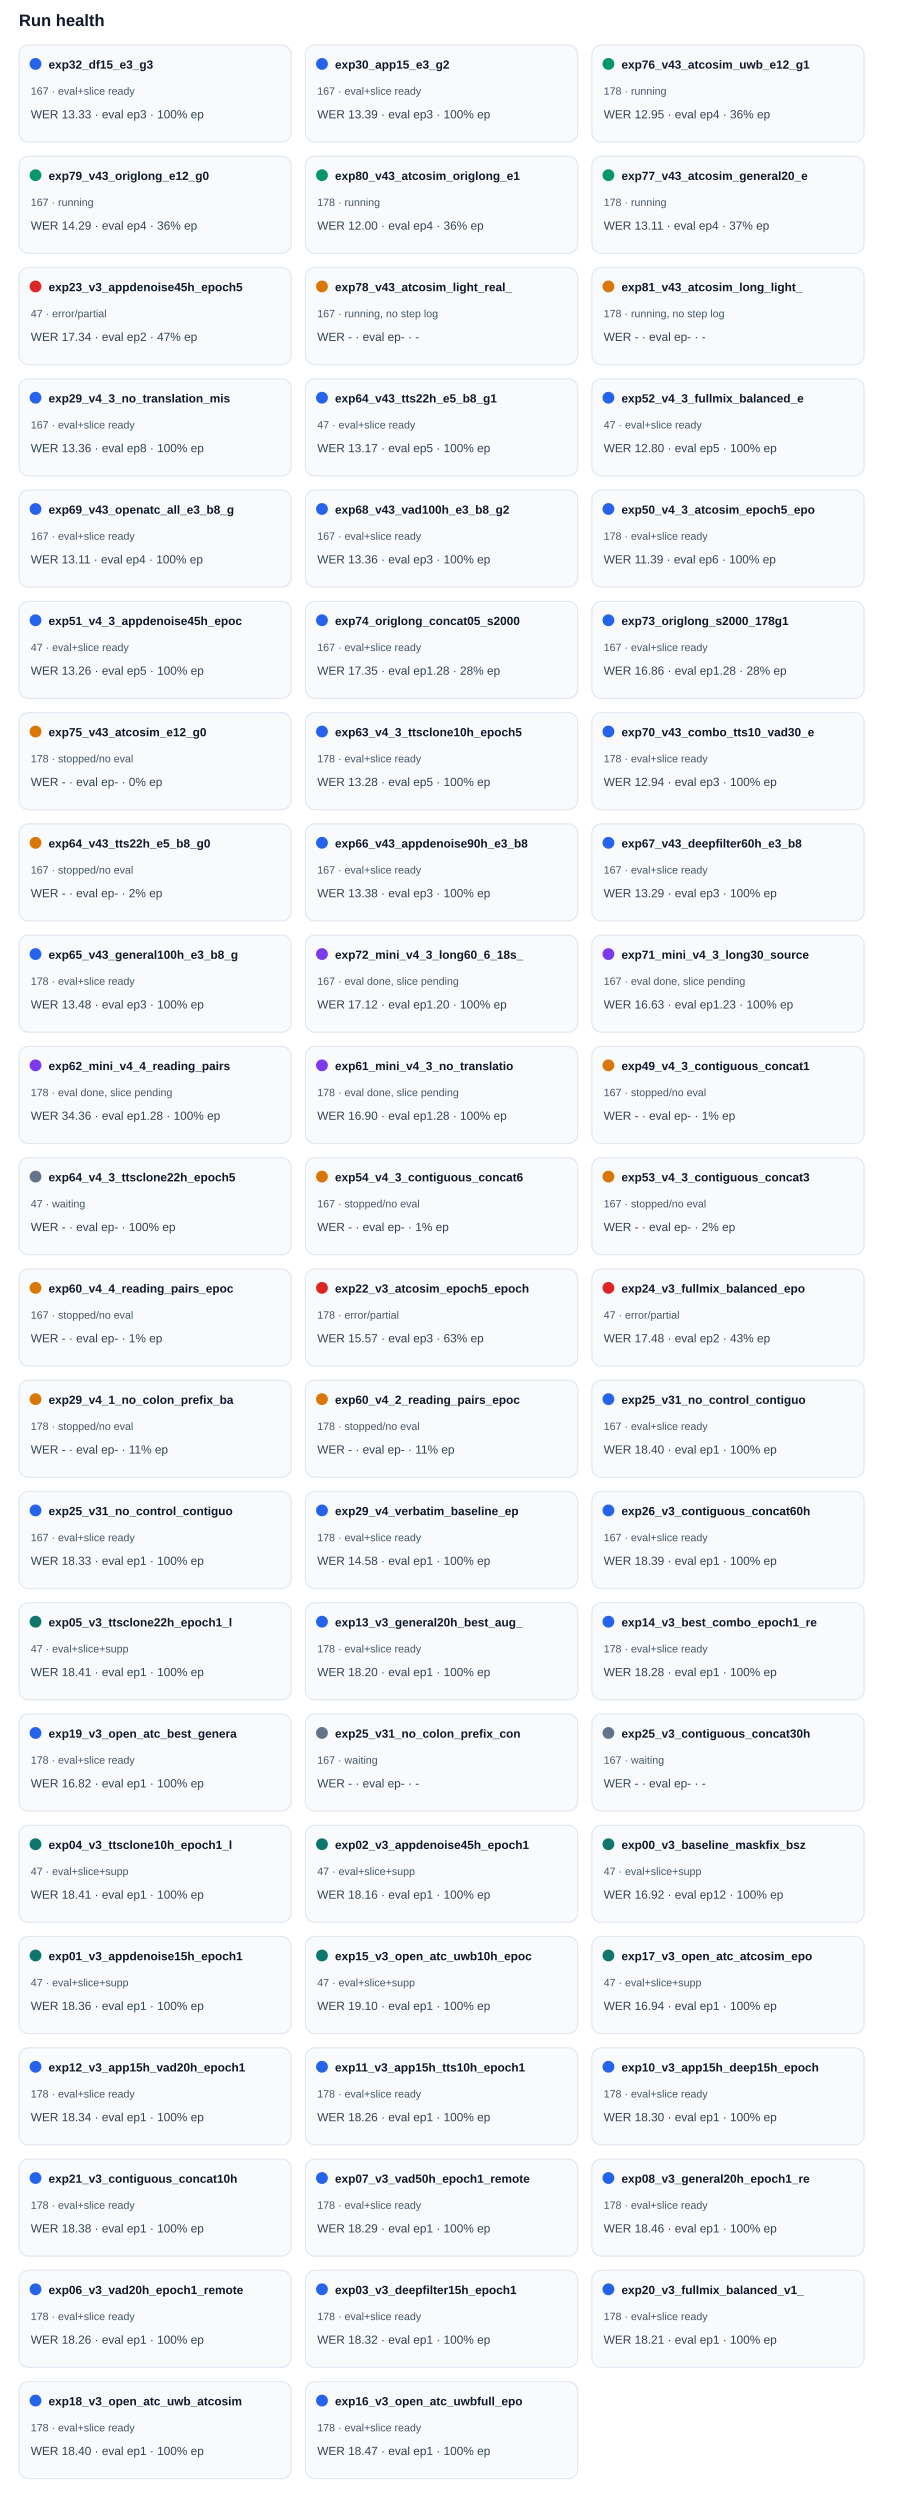
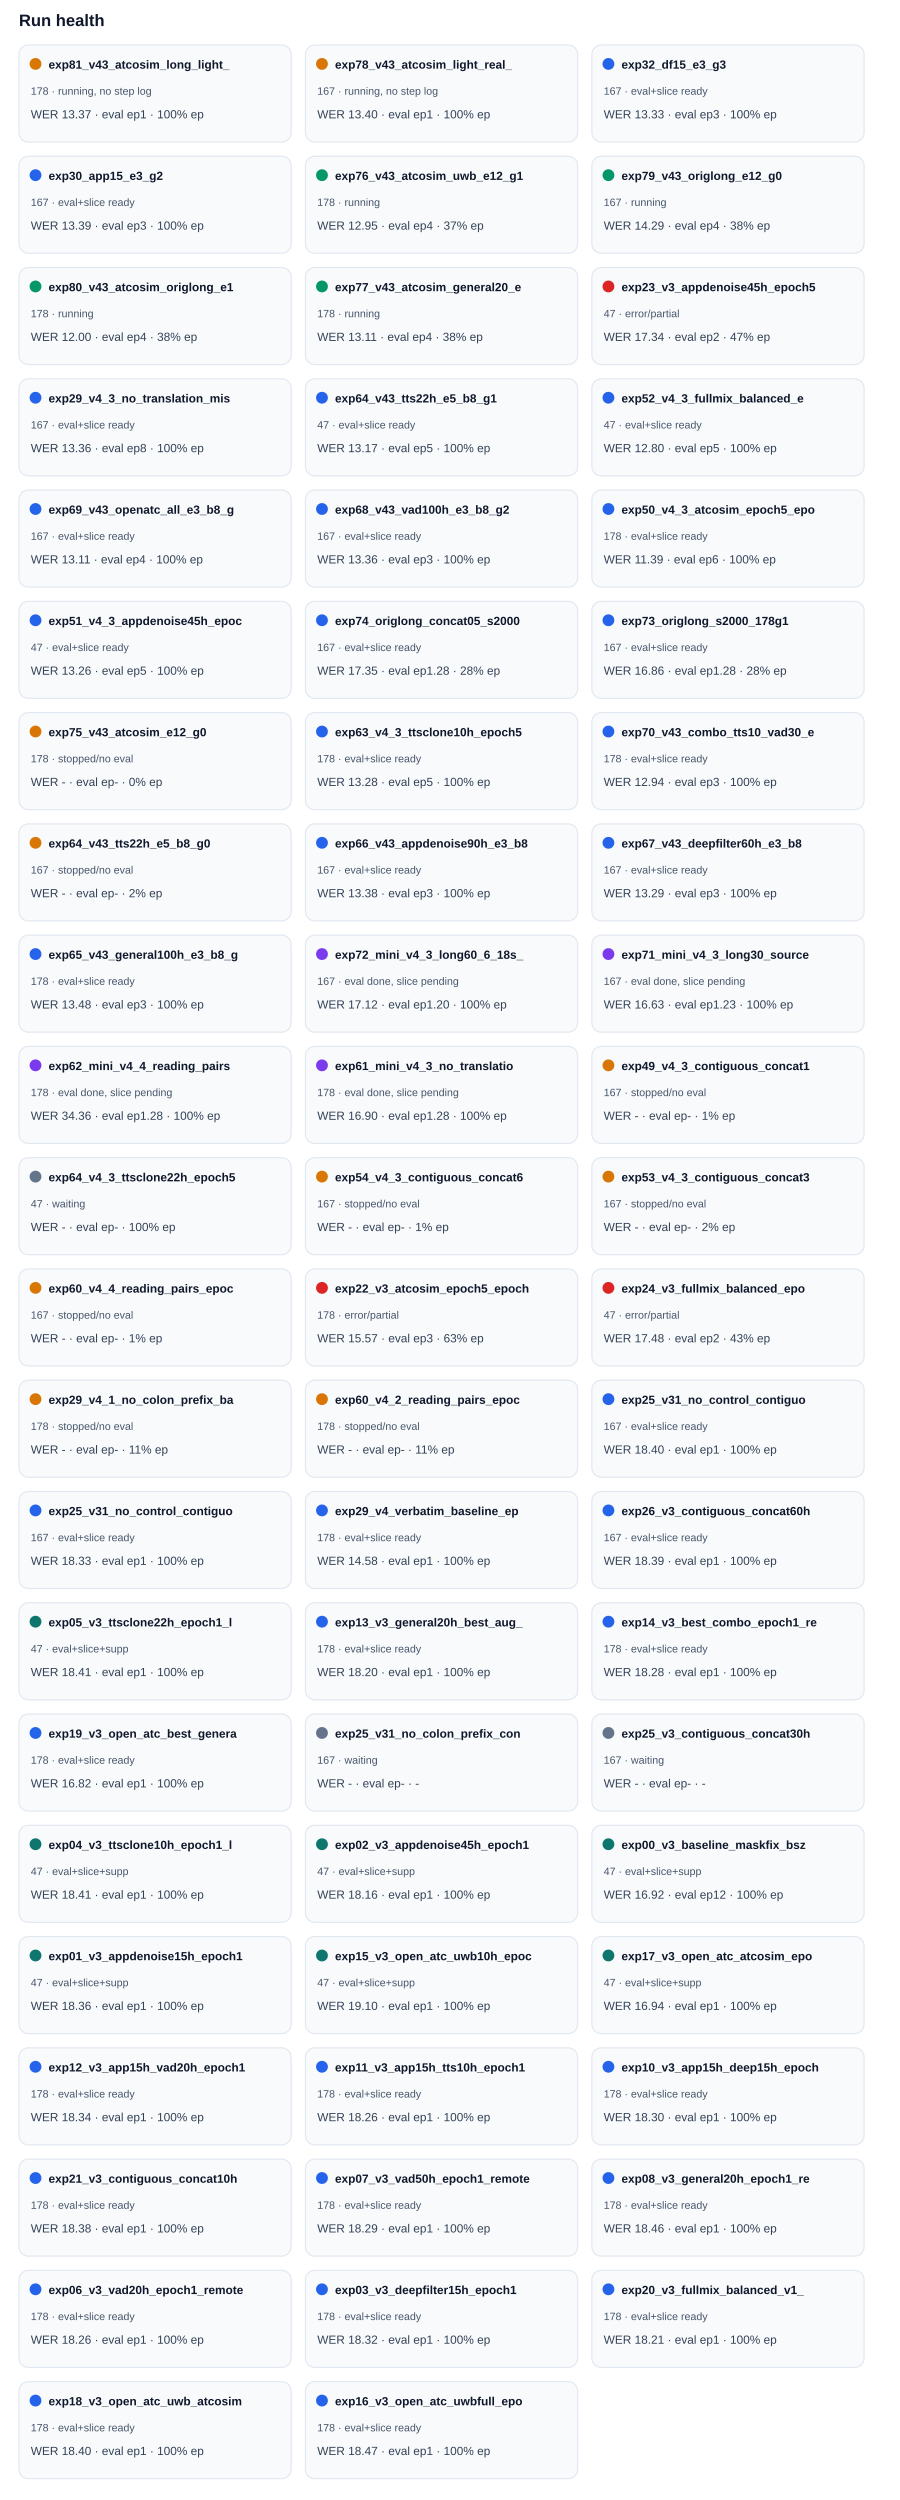
<svg xmlns="http://www.w3.org/2000/svg" width="100%" viewBox="0 0 760 2112" style="max-width:760px;background:#ffffff;border:1px solid #e5e7eb;border-radius:10px;">
  <text x="16.0" y="22.0" font-size="14" fill="#0f172a" text-anchor="start" font-family="Arial, sans-serif" font-weight="700">Run health</text>
  <rect x="16" y="38" width="230" height="82" rx="8" fill="#f8fafc" stroke="#e2e8f0" />
-   <circle cx="30" cy="54" r="5" fill="#2563eb" />
-   <text x="41.0" y="58.0" font-size="10" fill="#0f172a" text-anchor="start" font-family="Arial, sans-serif" font-weight="700">exp32_df15_e3_g3</text>
-   <text x="26.0" y="80.0" font-size="9" fill="#475569" text-anchor="start" font-family="Arial, sans-serif" font-weight="400">167 · eval+slice ready</text>
-   <text x="26.0" y="100.0" font-size="10" fill="#334155" text-anchor="start" font-family="Arial, sans-serif" font-weight="400">WER 13.33 · eval ep3 · 100% ep</text>
+   <circle cx="30" cy="54" r="5" fill="#d97706" />
+   <text x="41.0" y="58.0" font-size="10" fill="#0f172a" text-anchor="start" font-family="Arial, sans-serif" font-weight="700">exp81_v43_atcosim_long_light_</text>
+   <text x="26.0" y="80.0" font-size="9" fill="#475569" text-anchor="start" font-family="Arial, sans-serif" font-weight="400">178 · running, no step log</text>
+   <text x="26.0" y="100.0" font-size="10" fill="#334155" text-anchor="start" font-family="Arial, sans-serif" font-weight="400">WER 13.37 · eval ep1 · 100% ep</text>
  <rect x="258" y="38" width="230" height="82" rx="8" fill="#f8fafc" stroke="#e2e8f0" />
-   <circle cx="272" cy="54" r="5" fill="#2563eb" />
-   <text x="283.0" y="58.0" font-size="10" fill="#0f172a" text-anchor="start" font-family="Arial, sans-serif" font-weight="700">exp30_app15_e3_g2</text>
-   <text x="268.0" y="80.0" font-size="9" fill="#475569" text-anchor="start" font-family="Arial, sans-serif" font-weight="400">167 · eval+slice ready</text>
-   <text x="268.0" y="100.0" font-size="10" fill="#334155" text-anchor="start" font-family="Arial, sans-serif" font-weight="400">WER 13.39 · eval ep3 · 100% ep</text>
+   <circle cx="272" cy="54" r="5" fill="#d97706" />
+   <text x="283.0" y="58.0" font-size="10" fill="#0f172a" text-anchor="start" font-family="Arial, sans-serif" font-weight="700">exp78_v43_atcosim_light_real_</text>
+   <text x="268.0" y="80.0" font-size="9" fill="#475569" text-anchor="start" font-family="Arial, sans-serif" font-weight="400">167 · running, no step log</text>
+   <text x="268.0" y="100.0" font-size="10" fill="#334155" text-anchor="start" font-family="Arial, sans-serif" font-weight="400">WER 13.40 · eval ep1 · 100% ep</text>
  <rect x="500" y="38" width="230" height="82" rx="8" fill="#f8fafc" stroke="#e2e8f0" />
-   <circle cx="514" cy="54" r="5" fill="#059669" />
-   <text x="525.0" y="58.0" font-size="10" fill="#0f172a" text-anchor="start" font-family="Arial, sans-serif" font-weight="700">exp76_v43_atcosim_uwb_e12_g1</text>
-   <text x="510.0" y="80.0" font-size="9" fill="#475569" text-anchor="start" font-family="Arial, sans-serif" font-weight="400">178 · running</text>
-   <text x="510.0" y="100.0" font-size="10" fill="#334155" text-anchor="start" font-family="Arial, sans-serif" font-weight="400">WER 12.95 · eval ep4 · 36% ep</text>
+   <circle cx="514" cy="54" r="5" fill="#2563eb" />
+   <text x="525.0" y="58.0" font-size="10" fill="#0f172a" text-anchor="start" font-family="Arial, sans-serif" font-weight="700">exp32_df15_e3_g3</text>
+   <text x="510.0" y="80.0" font-size="9" fill="#475569" text-anchor="start" font-family="Arial, sans-serif" font-weight="400">167 · eval+slice ready</text>
+   <text x="510.0" y="100.0" font-size="10" fill="#334155" text-anchor="start" font-family="Arial, sans-serif" font-weight="400">WER 13.33 · eval ep3 · 100% ep</text>
  <rect x="16" y="132" width="230" height="82" rx="8" fill="#f8fafc" stroke="#e2e8f0" />
-   <circle cx="30" cy="148" r="5" fill="#059669" />
-   <text x="41.0" y="152.0" font-size="10" fill="#0f172a" text-anchor="start" font-family="Arial, sans-serif" font-weight="700">exp79_v43_origlong_e12_g0</text>
-   <text x="26.0" y="174.0" font-size="9" fill="#475569" text-anchor="start" font-family="Arial, sans-serif" font-weight="400">167 · running</text>
-   <text x="26.0" y="194.0" font-size="10" fill="#334155" text-anchor="start" font-family="Arial, sans-serif" font-weight="400">WER 14.29 · eval ep4 · 36% ep</text>
+   <circle cx="30" cy="148" r="5" fill="#2563eb" />
+   <text x="41.0" y="152.0" font-size="10" fill="#0f172a" text-anchor="start" font-family="Arial, sans-serif" font-weight="700">exp30_app15_e3_g2</text>
+   <text x="26.0" y="174.0" font-size="9" fill="#475569" text-anchor="start" font-family="Arial, sans-serif" font-weight="400">167 · eval+slice ready</text>
+   <text x="26.0" y="194.0" font-size="10" fill="#334155" text-anchor="start" font-family="Arial, sans-serif" font-weight="400">WER 13.39 · eval ep3 · 100% ep</text>
  <rect x="258" y="132" width="230" height="82" rx="8" fill="#f8fafc" stroke="#e2e8f0" />
  <circle cx="272" cy="148" r="5" fill="#059669" />
-   <text x="283.0" y="152.0" font-size="10" fill="#0f172a" text-anchor="start" font-family="Arial, sans-serif" font-weight="700">exp80_v43_atcosim_origlong_e1</text>
+   <text x="283.0" y="152.0" font-size="10" fill="#0f172a" text-anchor="start" font-family="Arial, sans-serif" font-weight="700">exp76_v43_atcosim_uwb_e12_g1</text>
  <text x="268.0" y="174.0" font-size="9" fill="#475569" text-anchor="start" font-family="Arial, sans-serif" font-weight="400">178 · running</text>
-   <text x="268.0" y="194.0" font-size="10" fill="#334155" text-anchor="start" font-family="Arial, sans-serif" font-weight="400">WER 12.00 · eval ep4 · 36% ep</text>
+   <text x="268.0" y="194.0" font-size="10" fill="#334155" text-anchor="start" font-family="Arial, sans-serif" font-weight="400">WER 12.95 · eval ep4 · 37% ep</text>
  <rect x="500" y="132" width="230" height="82" rx="8" fill="#f8fafc" stroke="#e2e8f0" />
  <circle cx="514" cy="148" r="5" fill="#059669" />
-   <text x="525.0" y="152.0" font-size="10" fill="#0f172a" text-anchor="start" font-family="Arial, sans-serif" font-weight="700">exp77_v43_atcosim_general20_e</text>
-   <text x="510.0" y="174.0" font-size="9" fill="#475569" text-anchor="start" font-family="Arial, sans-serif" font-weight="400">178 · running</text>
-   <text x="510.0" y="194.0" font-size="10" fill="#334155" text-anchor="start" font-family="Arial, sans-serif" font-weight="400">WER 13.11 · eval ep4 · 37% ep</text>
+   <text x="525.0" y="152.0" font-size="10" fill="#0f172a" text-anchor="start" font-family="Arial, sans-serif" font-weight="700">exp79_v43_origlong_e12_g0</text>
+   <text x="510.0" y="174.0" font-size="9" fill="#475569" text-anchor="start" font-family="Arial, sans-serif" font-weight="400">167 · running</text>
+   <text x="510.0" y="194.0" font-size="10" fill="#334155" text-anchor="start" font-family="Arial, sans-serif" font-weight="400">WER 14.29 · eval ep4 · 38% ep</text>
  <rect x="16" y="226" width="230" height="82" rx="8" fill="#f8fafc" stroke="#e2e8f0" />
-   <circle cx="30" cy="242" r="5" fill="#dc2626" />
-   <text x="41.0" y="246.0" font-size="10" fill="#0f172a" text-anchor="start" font-family="Arial, sans-serif" font-weight="700">exp23_v3_appdenoise45h_epoch5</text>
-   <text x="26.0" y="268.0" font-size="9" fill="#475569" text-anchor="start" font-family="Arial, sans-serif" font-weight="400">47 · error/partial</text>
-   <text x="26.0" y="288.0" font-size="10" fill="#334155" text-anchor="start" font-family="Arial, sans-serif" font-weight="400">WER 17.34 · eval ep2 · 47% ep</text>
+   <circle cx="30" cy="242" r="5" fill="#059669" />
+   <text x="41.0" y="246.0" font-size="10" fill="#0f172a" text-anchor="start" font-family="Arial, sans-serif" font-weight="700">exp80_v43_atcosim_origlong_e1</text>
+   <text x="26.0" y="268.0" font-size="9" fill="#475569" text-anchor="start" font-family="Arial, sans-serif" font-weight="400">178 · running</text>
+   <text x="26.0" y="288.0" font-size="10" fill="#334155" text-anchor="start" font-family="Arial, sans-serif" font-weight="400">WER 12.00 · eval ep4 · 38% ep</text>
  <rect x="258" y="226" width="230" height="82" rx="8" fill="#f8fafc" stroke="#e2e8f0" />
-   <circle cx="272" cy="242" r="5" fill="#d97706" />
-   <text x="283.0" y="246.0" font-size="10" fill="#0f172a" text-anchor="start" font-family="Arial, sans-serif" font-weight="700">exp78_v43_atcosim_light_real_</text>
-   <text x="268.0" y="268.0" font-size="9" fill="#475569" text-anchor="start" font-family="Arial, sans-serif" font-weight="400">167 · running, no step log</text>
-   <text x="268.0" y="288.0" font-size="10" fill="#334155" text-anchor="start" font-family="Arial, sans-serif" font-weight="400">WER - · eval ep- · -</text>
+   <circle cx="272" cy="242" r="5" fill="#059669" />
+   <text x="283.0" y="246.0" font-size="10" fill="#0f172a" text-anchor="start" font-family="Arial, sans-serif" font-weight="700">exp77_v43_atcosim_general20_e</text>
+   <text x="268.0" y="268.0" font-size="9" fill="#475569" text-anchor="start" font-family="Arial, sans-serif" font-weight="400">178 · running</text>
+   <text x="268.0" y="288.0" font-size="10" fill="#334155" text-anchor="start" font-family="Arial, sans-serif" font-weight="400">WER 13.11 · eval ep4 · 38% ep</text>
  <rect x="500" y="226" width="230" height="82" rx="8" fill="#f8fafc" stroke="#e2e8f0" />
-   <circle cx="514" cy="242" r="5" fill="#d97706" />
-   <text x="525.0" y="246.0" font-size="10" fill="#0f172a" text-anchor="start" font-family="Arial, sans-serif" font-weight="700">exp81_v43_atcosim_long_light_</text>
-   <text x="510.0" y="268.0" font-size="9" fill="#475569" text-anchor="start" font-family="Arial, sans-serif" font-weight="400">178 · running, no step log</text>
-   <text x="510.0" y="288.0" font-size="10" fill="#334155" text-anchor="start" font-family="Arial, sans-serif" font-weight="400">WER - · eval ep- · -</text>
+   <circle cx="514" cy="242" r="5" fill="#dc2626" />
+   <text x="525.0" y="246.0" font-size="10" fill="#0f172a" text-anchor="start" font-family="Arial, sans-serif" font-weight="700">exp23_v3_appdenoise45h_epoch5</text>
+   <text x="510.0" y="268.0" font-size="9" fill="#475569" text-anchor="start" font-family="Arial, sans-serif" font-weight="400">47 · error/partial</text>
+   <text x="510.0" y="288.0" font-size="10" fill="#334155" text-anchor="start" font-family="Arial, sans-serif" font-weight="400">WER 17.34 · eval ep2 · 47% ep</text>
  <rect x="16" y="320" width="230" height="82" rx="8" fill="#f8fafc" stroke="#e2e8f0" />
  <circle cx="30" cy="336" r="5" fill="#2563eb" />
  <text x="41.0" y="340.0" font-size="10" fill="#0f172a" text-anchor="start" font-family="Arial, sans-serif" font-weight="700">exp29_v4_3_no_translation_mis</text>
  <text x="26.0" y="362.0" font-size="9" fill="#475569" text-anchor="start" font-family="Arial, sans-serif" font-weight="400">167 · eval+slice ready</text>
  <text x="26.0" y="382.0" font-size="10" fill="#334155" text-anchor="start" font-family="Arial, sans-serif" font-weight="400">WER 13.36 · eval ep8 · 100% ep</text>
  <rect x="258" y="320" width="230" height="82" rx="8" fill="#f8fafc" stroke="#e2e8f0" />
  <circle cx="272" cy="336" r="5" fill="#2563eb" />
  <text x="283.0" y="340.0" font-size="10" fill="#0f172a" text-anchor="start" font-family="Arial, sans-serif" font-weight="700">exp64_v43_tts22h_e5_b8_g1</text>
  <text x="268.0" y="362.0" font-size="9" fill="#475569" text-anchor="start" font-family="Arial, sans-serif" font-weight="400">47 · eval+slice ready</text>
  <text x="268.0" y="382.0" font-size="10" fill="#334155" text-anchor="start" font-family="Arial, sans-serif" font-weight="400">WER 13.17 · eval ep5 · 100% ep</text>
  <rect x="500" y="320" width="230" height="82" rx="8" fill="#f8fafc" stroke="#e2e8f0" />
  <circle cx="514" cy="336" r="5" fill="#2563eb" />
  <text x="525.0" y="340.0" font-size="10" fill="#0f172a" text-anchor="start" font-family="Arial, sans-serif" font-weight="700">exp52_v4_3_fullmix_balanced_e</text>
  <text x="510.0" y="362.0" font-size="9" fill="#475569" text-anchor="start" font-family="Arial, sans-serif" font-weight="400">47 · eval+slice ready</text>
  <text x="510.0" y="382.0" font-size="10" fill="#334155" text-anchor="start" font-family="Arial, sans-serif" font-weight="400">WER 12.80 · eval ep5 · 100% ep</text>
  <rect x="16" y="414" width="230" height="82" rx="8" fill="#f8fafc" stroke="#e2e8f0" />
  <circle cx="30" cy="430" r="5" fill="#2563eb" />
  <text x="41.0" y="434.0" font-size="10" fill="#0f172a" text-anchor="start" font-family="Arial, sans-serif" font-weight="700">exp69_v43_openatc_all_e3_b8_g</text>
  <text x="26.0" y="456.0" font-size="9" fill="#475569" text-anchor="start" font-family="Arial, sans-serif" font-weight="400">167 · eval+slice ready</text>
  <text x="26.0" y="476.0" font-size="10" fill="#334155" text-anchor="start" font-family="Arial, sans-serif" font-weight="400">WER 13.11 · eval ep4 · 100% ep</text>
  <rect x="258" y="414" width="230" height="82" rx="8" fill="#f8fafc" stroke="#e2e8f0" />
  <circle cx="272" cy="430" r="5" fill="#2563eb" />
  <text x="283.0" y="434.0" font-size="10" fill="#0f172a" text-anchor="start" font-family="Arial, sans-serif" font-weight="700">exp68_v43_vad100h_e3_b8_g2</text>
  <text x="268.0" y="456.0" font-size="9" fill="#475569" text-anchor="start" font-family="Arial, sans-serif" font-weight="400">167 · eval+slice ready</text>
  <text x="268.0" y="476.0" font-size="10" fill="#334155" text-anchor="start" font-family="Arial, sans-serif" font-weight="400">WER 13.36 · eval ep3 · 100% ep</text>
  <rect x="500" y="414" width="230" height="82" rx="8" fill="#f8fafc" stroke="#e2e8f0" />
  <circle cx="514" cy="430" r="5" fill="#2563eb" />
  <text x="525.0" y="434.0" font-size="10" fill="#0f172a" text-anchor="start" font-family="Arial, sans-serif" font-weight="700">exp50_v4_3_atcosim_epoch5_epo</text>
  <text x="510.0" y="456.0" font-size="9" fill="#475569" text-anchor="start" font-family="Arial, sans-serif" font-weight="400">178 · eval+slice ready</text>
  <text x="510.0" y="476.0" font-size="10" fill="#334155" text-anchor="start" font-family="Arial, sans-serif" font-weight="400">WER 11.39 · eval ep6 · 100% ep</text>
  <rect x="16" y="508" width="230" height="82" rx="8" fill="#f8fafc" stroke="#e2e8f0" />
  <circle cx="30" cy="524" r="5" fill="#2563eb" />
  <text x="41.0" y="528.0" font-size="10" fill="#0f172a" text-anchor="start" font-family="Arial, sans-serif" font-weight="700">exp51_v4_3_appdenoise45h_epoc</text>
  <text x="26.0" y="550.0" font-size="9" fill="#475569" text-anchor="start" font-family="Arial, sans-serif" font-weight="400">47 · eval+slice ready</text>
  <text x="26.0" y="570.0" font-size="10" fill="#334155" text-anchor="start" font-family="Arial, sans-serif" font-weight="400">WER 13.26 · eval ep5 · 100% ep</text>
  <rect x="258" y="508" width="230" height="82" rx="8" fill="#f8fafc" stroke="#e2e8f0" />
  <circle cx="272" cy="524" r="5" fill="#2563eb" />
  <text x="283.0" y="528.0" font-size="10" fill="#0f172a" text-anchor="start" font-family="Arial, sans-serif" font-weight="700">exp74_origlong_concat05_s2000</text>
  <text x="268.0" y="550.0" font-size="9" fill="#475569" text-anchor="start" font-family="Arial, sans-serif" font-weight="400">167 · eval+slice ready</text>
  <text x="268.0" y="570.0" font-size="10" fill="#334155" text-anchor="start" font-family="Arial, sans-serif" font-weight="400">WER 17.35 · eval ep1.28 · 28% ep</text>
  <rect x="500" y="508" width="230" height="82" rx="8" fill="#f8fafc" stroke="#e2e8f0" />
  <circle cx="514" cy="524" r="5" fill="#2563eb" />
  <text x="525.0" y="528.0" font-size="10" fill="#0f172a" text-anchor="start" font-family="Arial, sans-serif" font-weight="700">exp73_origlong_s2000_178g1</text>
  <text x="510.0" y="550.0" font-size="9" fill="#475569" text-anchor="start" font-family="Arial, sans-serif" font-weight="400">167 · eval+slice ready</text>
  <text x="510.0" y="570.0" font-size="10" fill="#334155" text-anchor="start" font-family="Arial, sans-serif" font-weight="400">WER 16.86 · eval ep1.28 · 28% ep</text>
  <rect x="16" y="602" width="230" height="82" rx="8" fill="#f8fafc" stroke="#e2e8f0" />
  <circle cx="30" cy="618" r="5" fill="#d97706" />
  <text x="41.0" y="622.0" font-size="10" fill="#0f172a" text-anchor="start" font-family="Arial, sans-serif" font-weight="700">exp75_v43_atcosim_e12_g0</text>
  <text x="26.0" y="644.0" font-size="9" fill="#475569" text-anchor="start" font-family="Arial, sans-serif" font-weight="400">178 · stopped/no eval</text>
  <text x="26.0" y="664.0" font-size="10" fill="#334155" text-anchor="start" font-family="Arial, sans-serif" font-weight="400">WER - · eval ep- · 0% ep</text>
  <rect x="258" y="602" width="230" height="82" rx="8" fill="#f8fafc" stroke="#e2e8f0" />
  <circle cx="272" cy="618" r="5" fill="#2563eb" />
  <text x="283.0" y="622.0" font-size="10" fill="#0f172a" text-anchor="start" font-family="Arial, sans-serif" font-weight="700">exp63_v4_3_ttsclone10h_epoch5</text>
  <text x="268.0" y="644.0" font-size="9" fill="#475569" text-anchor="start" font-family="Arial, sans-serif" font-weight="400">178 · eval+slice ready</text>
  <text x="268.0" y="664.0" font-size="10" fill="#334155" text-anchor="start" font-family="Arial, sans-serif" font-weight="400">WER 13.28 · eval ep5 · 100% ep</text>
  <rect x="500" y="602" width="230" height="82" rx="8" fill="#f8fafc" stroke="#e2e8f0" />
  <circle cx="514" cy="618" r="5" fill="#2563eb" />
  <text x="525.0" y="622.0" font-size="10" fill="#0f172a" text-anchor="start" font-family="Arial, sans-serif" font-weight="700">exp70_v43_combo_tts10_vad30_e</text>
  <text x="510.0" y="644.0" font-size="9" fill="#475569" text-anchor="start" font-family="Arial, sans-serif" font-weight="400">178 · eval+slice ready</text>
  <text x="510.0" y="664.0" font-size="10" fill="#334155" text-anchor="start" font-family="Arial, sans-serif" font-weight="400">WER 12.94 · eval ep3 · 100% ep</text>
  <rect x="16" y="696" width="230" height="82" rx="8" fill="#f8fafc" stroke="#e2e8f0" />
  <circle cx="30" cy="712" r="5" fill="#d97706" />
  <text x="41.0" y="716.0" font-size="10" fill="#0f172a" text-anchor="start" font-family="Arial, sans-serif" font-weight="700">exp64_v43_tts22h_e5_b8_g0</text>
  <text x="26.0" y="738.0" font-size="9" fill="#475569" text-anchor="start" font-family="Arial, sans-serif" font-weight="400">167 · stopped/no eval</text>
  <text x="26.0" y="758.0" font-size="10" fill="#334155" text-anchor="start" font-family="Arial, sans-serif" font-weight="400">WER - · eval ep- · 2% ep</text>
  <rect x="258" y="696" width="230" height="82" rx="8" fill="#f8fafc" stroke="#e2e8f0" />
  <circle cx="272" cy="712" r="5" fill="#2563eb" />
  <text x="283.0" y="716.0" font-size="10" fill="#0f172a" text-anchor="start" font-family="Arial, sans-serif" font-weight="700">exp66_v43_appdenoise90h_e3_b8</text>
  <text x="268.0" y="738.0" font-size="9" fill="#475569" text-anchor="start" font-family="Arial, sans-serif" font-weight="400">167 · eval+slice ready</text>
  <text x="268.0" y="758.0" font-size="10" fill="#334155" text-anchor="start" font-family="Arial, sans-serif" font-weight="400">WER 13.38 · eval ep3 · 100% ep</text>
  <rect x="500" y="696" width="230" height="82" rx="8" fill="#f8fafc" stroke="#e2e8f0" />
  <circle cx="514" cy="712" r="5" fill="#2563eb" />
  <text x="525.0" y="716.0" font-size="10" fill="#0f172a" text-anchor="start" font-family="Arial, sans-serif" font-weight="700">exp67_v43_deepfilter60h_e3_b8</text>
  <text x="510.0" y="738.0" font-size="9" fill="#475569" text-anchor="start" font-family="Arial, sans-serif" font-weight="400">167 · eval+slice ready</text>
  <text x="510.0" y="758.0" font-size="10" fill="#334155" text-anchor="start" font-family="Arial, sans-serif" font-weight="400">WER 13.29 · eval ep3 · 100% ep</text>
  <rect x="16" y="790" width="230" height="82" rx="8" fill="#f8fafc" stroke="#e2e8f0" />
  <circle cx="30" cy="806" r="5" fill="#2563eb" />
  <text x="41.0" y="810.0" font-size="10" fill="#0f172a" text-anchor="start" font-family="Arial, sans-serif" font-weight="700">exp65_v43_general100h_e3_b8_g</text>
  <text x="26.0" y="832.0" font-size="9" fill="#475569" text-anchor="start" font-family="Arial, sans-serif" font-weight="400">178 · eval+slice ready</text>
  <text x="26.0" y="852.0" font-size="10" fill="#334155" text-anchor="start" font-family="Arial, sans-serif" font-weight="400">WER 13.48 · eval ep3 · 100% ep</text>
  <rect x="258" y="790" width="230" height="82" rx="8" fill="#f8fafc" stroke="#e2e8f0" />
  <circle cx="272" cy="806" r="5" fill="#7c3aed" />
  <text x="283.0" y="810.0" font-size="10" fill="#0f172a" text-anchor="start" font-family="Arial, sans-serif" font-weight="700">exp72_mini_v4_3_long60_6_18s_</text>
  <text x="268.0" y="832.0" font-size="9" fill="#475569" text-anchor="start" font-family="Arial, sans-serif" font-weight="400">167 · eval done, slice pending</text>
  <text x="268.0" y="852.0" font-size="10" fill="#334155" text-anchor="start" font-family="Arial, sans-serif" font-weight="400">WER 17.12 · eval ep1.20 · 100% ep</text>
  <rect x="500" y="790" width="230" height="82" rx="8" fill="#f8fafc" stroke="#e2e8f0" />
  <circle cx="514" cy="806" r="5" fill="#7c3aed" />
  <text x="525.0" y="810.0" font-size="10" fill="#0f172a" text-anchor="start" font-family="Arial, sans-serif" font-weight="700">exp71_mini_v4_3_long30_source</text>
  <text x="510.0" y="832.0" font-size="9" fill="#475569" text-anchor="start" font-family="Arial, sans-serif" font-weight="400">167 · eval done, slice pending</text>
  <text x="510.0" y="852.0" font-size="10" fill="#334155" text-anchor="start" font-family="Arial, sans-serif" font-weight="400">WER 16.63 · eval ep1.23 · 100% ep</text>
  <rect x="16" y="884" width="230" height="82" rx="8" fill="#f8fafc" stroke="#e2e8f0" />
  <circle cx="30" cy="900" r="5" fill="#7c3aed" />
  <text x="41.0" y="904.0" font-size="10" fill="#0f172a" text-anchor="start" font-family="Arial, sans-serif" font-weight="700">exp62_mini_v4_4_reading_pairs</text>
  <text x="26.0" y="926.0" font-size="9" fill="#475569" text-anchor="start" font-family="Arial, sans-serif" font-weight="400">178 · eval done, slice pending</text>
  <text x="26.0" y="946.0" font-size="10" fill="#334155" text-anchor="start" font-family="Arial, sans-serif" font-weight="400">WER 34.36 · eval ep1.28 · 100% ep</text>
  <rect x="258" y="884" width="230" height="82" rx="8" fill="#f8fafc" stroke="#e2e8f0" />
  <circle cx="272" cy="900" r="5" fill="#7c3aed" />
  <text x="283.0" y="904.0" font-size="10" fill="#0f172a" text-anchor="start" font-family="Arial, sans-serif" font-weight="700">exp61_mini_v4_3_no_translatio</text>
  <text x="268.0" y="926.0" font-size="9" fill="#475569" text-anchor="start" font-family="Arial, sans-serif" font-weight="400">178 · eval done, slice pending</text>
  <text x="268.0" y="946.0" font-size="10" fill="#334155" text-anchor="start" font-family="Arial, sans-serif" font-weight="400">WER 16.90 · eval ep1.28 · 100% ep</text>
  <rect x="500" y="884" width="230" height="82" rx="8" fill="#f8fafc" stroke="#e2e8f0" />
  <circle cx="514" cy="900" r="5" fill="#d97706" />
  <text x="525.0" y="904.0" font-size="10" fill="#0f172a" text-anchor="start" font-family="Arial, sans-serif" font-weight="700">exp49_v4_3_contiguous_concat1</text>
  <text x="510.0" y="926.0" font-size="9" fill="#475569" text-anchor="start" font-family="Arial, sans-serif" font-weight="400">167 · stopped/no eval</text>
  <text x="510.0" y="946.0" font-size="10" fill="#334155" text-anchor="start" font-family="Arial, sans-serif" font-weight="400">WER - · eval ep- · 1% ep</text>
  <rect x="16" y="978" width="230" height="82" rx="8" fill="#f8fafc" stroke="#e2e8f0" />
  <circle cx="30" cy="994" r="5" fill="#64748b" />
  <text x="41.0" y="998.0" font-size="10" fill="#0f172a" text-anchor="start" font-family="Arial, sans-serif" font-weight="700">exp64_v4_3_ttsclone22h_epoch5</text>
  <text x="26.0" y="1020.0" font-size="9" fill="#475569" text-anchor="start" font-family="Arial, sans-serif" font-weight="400">47 · waiting</text>
  <text x="26.0" y="1040.0" font-size="10" fill="#334155" text-anchor="start" font-family="Arial, sans-serif" font-weight="400">WER - · eval ep- · 100% ep</text>
  <rect x="258" y="978" width="230" height="82" rx="8" fill="#f8fafc" stroke="#e2e8f0" />
  <circle cx="272" cy="994" r="5" fill="#d97706" />
  <text x="283.0" y="998.0" font-size="10" fill="#0f172a" text-anchor="start" font-family="Arial, sans-serif" font-weight="700">exp54_v4_3_contiguous_concat6</text>
  <text x="268.0" y="1020.0" font-size="9" fill="#475569" text-anchor="start" font-family="Arial, sans-serif" font-weight="400">167 · stopped/no eval</text>
  <text x="268.0" y="1040.0" font-size="10" fill="#334155" text-anchor="start" font-family="Arial, sans-serif" font-weight="400">WER - · eval ep- · 1% ep</text>
  <rect x="500" y="978" width="230" height="82" rx="8" fill="#f8fafc" stroke="#e2e8f0" />
  <circle cx="514" cy="994" r="5" fill="#d97706" />
  <text x="525.0" y="998.0" font-size="10" fill="#0f172a" text-anchor="start" font-family="Arial, sans-serif" font-weight="700">exp53_v4_3_contiguous_concat3</text>
  <text x="510.0" y="1020.0" font-size="9" fill="#475569" text-anchor="start" font-family="Arial, sans-serif" font-weight="400">167 · stopped/no eval</text>
  <text x="510.0" y="1040.0" font-size="10" fill="#334155" text-anchor="start" font-family="Arial, sans-serif" font-weight="400">WER - · eval ep- · 2% ep</text>
  <rect x="16" y="1072" width="230" height="82" rx="8" fill="#f8fafc" stroke="#e2e8f0" />
  <circle cx="30" cy="1088" r="5" fill="#d97706" />
  <text x="41.0" y="1092.0" font-size="10" fill="#0f172a" text-anchor="start" font-family="Arial, sans-serif" font-weight="700">exp60_v4_4_reading_pairs_epoc</text>
  <text x="26.0" y="1114.0" font-size="9" fill="#475569" text-anchor="start" font-family="Arial, sans-serif" font-weight="400">167 · stopped/no eval</text>
  <text x="26.0" y="1134.0" font-size="10" fill="#334155" text-anchor="start" font-family="Arial, sans-serif" font-weight="400">WER - · eval ep- · 1% ep</text>
  <rect x="258" y="1072" width="230" height="82" rx="8" fill="#f8fafc" stroke="#e2e8f0" />
  <circle cx="272" cy="1088" r="5" fill="#dc2626" />
  <text x="283.0" y="1092.0" font-size="10" fill="#0f172a" text-anchor="start" font-family="Arial, sans-serif" font-weight="700">exp22_v3_atcosim_epoch5_epoch</text>
  <text x="268.0" y="1114.0" font-size="9" fill="#475569" text-anchor="start" font-family="Arial, sans-serif" font-weight="400">178 · error/partial</text>
  <text x="268.0" y="1134.0" font-size="10" fill="#334155" text-anchor="start" font-family="Arial, sans-serif" font-weight="400">WER 15.57 · eval ep3 · 63% ep</text>
  <rect x="500" y="1072" width="230" height="82" rx="8" fill="#f8fafc" stroke="#e2e8f0" />
  <circle cx="514" cy="1088" r="5" fill="#dc2626" />
  <text x="525.0" y="1092.0" font-size="10" fill="#0f172a" text-anchor="start" font-family="Arial, sans-serif" font-weight="700">exp24_v3_fullmix_balanced_epo</text>
  <text x="510.0" y="1114.0" font-size="9" fill="#475569" text-anchor="start" font-family="Arial, sans-serif" font-weight="400">47 · error/partial</text>
  <text x="510.0" y="1134.0" font-size="10" fill="#334155" text-anchor="start" font-family="Arial, sans-serif" font-weight="400">WER 17.48 · eval ep2 · 43% ep</text>
  <rect x="16" y="1166" width="230" height="82" rx="8" fill="#f8fafc" stroke="#e2e8f0" />
  <circle cx="30" cy="1182" r="5" fill="#d97706" />
  <text x="41.0" y="1186.0" font-size="10" fill="#0f172a" text-anchor="start" font-family="Arial, sans-serif" font-weight="700">exp29_v4_1_no_colon_prefix_ba</text>
  <text x="26.0" y="1208.0" font-size="9" fill="#475569" text-anchor="start" font-family="Arial, sans-serif" font-weight="400">178 · stopped/no eval</text>
  <text x="26.0" y="1228.0" font-size="10" fill="#334155" text-anchor="start" font-family="Arial, sans-serif" font-weight="400">WER - · eval ep- · 11% ep</text>
  <rect x="258" y="1166" width="230" height="82" rx="8" fill="#f8fafc" stroke="#e2e8f0" />
  <circle cx="272" cy="1182" r="5" fill="#d97706" />
  <text x="283.0" y="1186.0" font-size="10" fill="#0f172a" text-anchor="start" font-family="Arial, sans-serif" font-weight="700">exp60_v4_2_reading_pairs_epoc</text>
  <text x="268.0" y="1208.0" font-size="9" fill="#475569" text-anchor="start" font-family="Arial, sans-serif" font-weight="400">178 · stopped/no eval</text>
  <text x="268.0" y="1228.0" font-size="10" fill="#334155" text-anchor="start" font-family="Arial, sans-serif" font-weight="400">WER - · eval ep- · 11% ep</text>
  <rect x="500" y="1166" width="230" height="82" rx="8" fill="#f8fafc" stroke="#e2e8f0" />
  <circle cx="514" cy="1182" r="5" fill="#2563eb" />
  <text x="525.0" y="1186.0" font-size="10" fill="#0f172a" text-anchor="start" font-family="Arial, sans-serif" font-weight="700">exp25_v31_no_control_contiguo</text>
  <text x="510.0" y="1208.0" font-size="9" fill="#475569" text-anchor="start" font-family="Arial, sans-serif" font-weight="400">167 · eval+slice ready</text>
  <text x="510.0" y="1228.0" font-size="10" fill="#334155" text-anchor="start" font-family="Arial, sans-serif" font-weight="400">WER 18.40 · eval ep1 · 100% ep</text>
  <rect x="16" y="1260" width="230" height="82" rx="8" fill="#f8fafc" stroke="#e2e8f0" />
  <circle cx="30" cy="1276" r="5" fill="#2563eb" />
  <text x="41.0" y="1280.0" font-size="10" fill="#0f172a" text-anchor="start" font-family="Arial, sans-serif" font-weight="700">exp25_v31_no_control_contiguo</text>
  <text x="26.0" y="1302.0" font-size="9" fill="#475569" text-anchor="start" font-family="Arial, sans-serif" font-weight="400">167 · eval+slice ready</text>
  <text x="26.0" y="1322.0" font-size="10" fill="#334155" text-anchor="start" font-family="Arial, sans-serif" font-weight="400">WER 18.33 · eval ep1 · 100% ep</text>
  <rect x="258" y="1260" width="230" height="82" rx="8" fill="#f8fafc" stroke="#e2e8f0" />
  <circle cx="272" cy="1276" r="5" fill="#2563eb" />
  <text x="283.0" y="1280.0" font-size="10" fill="#0f172a" text-anchor="start" font-family="Arial, sans-serif" font-weight="700">exp29_v4_verbatim_baseline_ep</text>
  <text x="268.0" y="1302.0" font-size="9" fill="#475569" text-anchor="start" font-family="Arial, sans-serif" font-weight="400">178 · eval+slice ready</text>
  <text x="268.0" y="1322.0" font-size="10" fill="#334155" text-anchor="start" font-family="Arial, sans-serif" font-weight="400">WER 14.58 · eval ep1 · 100% ep</text>
  <rect x="500" y="1260" width="230" height="82" rx="8" fill="#f8fafc" stroke="#e2e8f0" />
  <circle cx="514" cy="1276" r="5" fill="#2563eb" />
  <text x="525.0" y="1280.0" font-size="10" fill="#0f172a" text-anchor="start" font-family="Arial, sans-serif" font-weight="700">exp26_v3_contiguous_concat60h</text>
  <text x="510.0" y="1302.0" font-size="9" fill="#475569" text-anchor="start" font-family="Arial, sans-serif" font-weight="400">167 · eval+slice ready</text>
  <text x="510.0" y="1322.0" font-size="10" fill="#334155" text-anchor="start" font-family="Arial, sans-serif" font-weight="400">WER 18.39 · eval ep1 · 100% ep</text>
  <rect x="16" y="1354" width="230" height="82" rx="8" fill="#f8fafc" stroke="#e2e8f0" />
  <circle cx="30" cy="1370" r="5" fill="#0f766e" />
  <text x="41.0" y="1374.0" font-size="10" fill="#0f172a" text-anchor="start" font-family="Arial, sans-serif" font-weight="700">exp05_v3_ttsclone22h_epoch1_l</text>
  <text x="26.0" y="1396.0" font-size="9" fill="#475569" text-anchor="start" font-family="Arial, sans-serif" font-weight="400">47 · eval+slice+supp</text>
  <text x="26.0" y="1416.0" font-size="10" fill="#334155" text-anchor="start" font-family="Arial, sans-serif" font-weight="400">WER 18.41 · eval ep1 · 100% ep</text>
  <rect x="258" y="1354" width="230" height="82" rx="8" fill="#f8fafc" stroke="#e2e8f0" />
  <circle cx="272" cy="1370" r="5" fill="#2563eb" />
  <text x="283.0" y="1374.0" font-size="10" fill="#0f172a" text-anchor="start" font-family="Arial, sans-serif" font-weight="700">exp13_v3_general20h_best_aug_</text>
  <text x="268.0" y="1396.0" font-size="9" fill="#475569" text-anchor="start" font-family="Arial, sans-serif" font-weight="400">178 · eval+slice ready</text>
  <text x="268.0" y="1416.0" font-size="10" fill="#334155" text-anchor="start" font-family="Arial, sans-serif" font-weight="400">WER 18.20 · eval ep1 · 100% ep</text>
  <rect x="500" y="1354" width="230" height="82" rx="8" fill="#f8fafc" stroke="#e2e8f0" />
  <circle cx="514" cy="1370" r="5" fill="#2563eb" />
  <text x="525.0" y="1374.0" font-size="10" fill="#0f172a" text-anchor="start" font-family="Arial, sans-serif" font-weight="700">exp14_v3_best_combo_epoch1_re</text>
  <text x="510.0" y="1396.0" font-size="9" fill="#475569" text-anchor="start" font-family="Arial, sans-serif" font-weight="400">178 · eval+slice ready</text>
  <text x="510.0" y="1416.0" font-size="10" fill="#334155" text-anchor="start" font-family="Arial, sans-serif" font-weight="400">WER 18.28 · eval ep1 · 100% ep</text>
  <rect x="16" y="1448" width="230" height="82" rx="8" fill="#f8fafc" stroke="#e2e8f0" />
  <circle cx="30" cy="1464" r="5" fill="#2563eb" />
  <text x="41.0" y="1468.0" font-size="10" fill="#0f172a" text-anchor="start" font-family="Arial, sans-serif" font-weight="700">exp19_v3_open_atc_best_genera</text>
  <text x="26.0" y="1490.0" font-size="9" fill="#475569" text-anchor="start" font-family="Arial, sans-serif" font-weight="400">178 · eval+slice ready</text>
  <text x="26.0" y="1510.0" font-size="10" fill="#334155" text-anchor="start" font-family="Arial, sans-serif" font-weight="400">WER 16.82 · eval ep1 · 100% ep</text>
  <rect x="258" y="1448" width="230" height="82" rx="8" fill="#f8fafc" stroke="#e2e8f0" />
  <circle cx="272" cy="1464" r="5" fill="#64748b" />
  <text x="283.0" y="1468.0" font-size="10" fill="#0f172a" text-anchor="start" font-family="Arial, sans-serif" font-weight="700">exp25_v31_no_colon_prefix_con</text>
  <text x="268.0" y="1490.0" font-size="9" fill="#475569" text-anchor="start" font-family="Arial, sans-serif" font-weight="400">167 · waiting</text>
  <text x="268.0" y="1510.0" font-size="10" fill="#334155" text-anchor="start" font-family="Arial, sans-serif" font-weight="400">WER - · eval ep- · -</text>
  <rect x="500" y="1448" width="230" height="82" rx="8" fill="#f8fafc" stroke="#e2e8f0" />
  <circle cx="514" cy="1464" r="5" fill="#64748b" />
  <text x="525.0" y="1468.0" font-size="10" fill="#0f172a" text-anchor="start" font-family="Arial, sans-serif" font-weight="700">exp25_v3_contiguous_concat30h</text>
  <text x="510.0" y="1490.0" font-size="9" fill="#475569" text-anchor="start" font-family="Arial, sans-serif" font-weight="400">167 · waiting</text>
  <text x="510.0" y="1510.0" font-size="10" fill="#334155" text-anchor="start" font-family="Arial, sans-serif" font-weight="400">WER - · eval ep- · -</text>
  <rect x="16" y="1542" width="230" height="82" rx="8" fill="#f8fafc" stroke="#e2e8f0" />
  <circle cx="30" cy="1558" r="5" fill="#0f766e" />
  <text x="41.0" y="1562.0" font-size="10" fill="#0f172a" text-anchor="start" font-family="Arial, sans-serif" font-weight="700">exp04_v3_ttsclone10h_epoch1_l</text>
  <text x="26.0" y="1584.0" font-size="9" fill="#475569" text-anchor="start" font-family="Arial, sans-serif" font-weight="400">47 · eval+slice+supp</text>
  <text x="26.0" y="1604.0" font-size="10" fill="#334155" text-anchor="start" font-family="Arial, sans-serif" font-weight="400">WER 18.41 · eval ep1 · 100% ep</text>
  <rect x="258" y="1542" width="230" height="82" rx="8" fill="#f8fafc" stroke="#e2e8f0" />
  <circle cx="272" cy="1558" r="5" fill="#0f766e" />
  <text x="283.0" y="1562.0" font-size="10" fill="#0f172a" text-anchor="start" font-family="Arial, sans-serif" font-weight="700">exp02_v3_appdenoise45h_epoch1</text>
  <text x="268.0" y="1584.0" font-size="9" fill="#475569" text-anchor="start" font-family="Arial, sans-serif" font-weight="400">47 · eval+slice+supp</text>
  <text x="268.0" y="1604.0" font-size="10" fill="#334155" text-anchor="start" font-family="Arial, sans-serif" font-weight="400">WER 18.16 · eval ep1 · 100% ep</text>
  <rect x="500" y="1542" width="230" height="82" rx="8" fill="#f8fafc" stroke="#e2e8f0" />
  <circle cx="514" cy="1558" r="5" fill="#0f766e" />
  <text x="525.0" y="1562.0" font-size="10" fill="#0f172a" text-anchor="start" font-family="Arial, sans-serif" font-weight="700">exp00_v3_baseline_maskfix_bsz</text>
  <text x="510.0" y="1584.0" font-size="9" fill="#475569" text-anchor="start" font-family="Arial, sans-serif" font-weight="400">47 · eval+slice+supp</text>
  <text x="510.0" y="1604.0" font-size="10" fill="#334155" text-anchor="start" font-family="Arial, sans-serif" font-weight="400">WER 16.92 · eval ep12 · 100% ep</text>
  <rect x="16" y="1636" width="230" height="82" rx="8" fill="#f8fafc" stroke="#e2e8f0" />
  <circle cx="30" cy="1652" r="5" fill="#0f766e" />
  <text x="41.0" y="1656.0" font-size="10" fill="#0f172a" text-anchor="start" font-family="Arial, sans-serif" font-weight="700">exp01_v3_appdenoise15h_epoch1</text>
  <text x="26.0" y="1678.0" font-size="9" fill="#475569" text-anchor="start" font-family="Arial, sans-serif" font-weight="400">47 · eval+slice+supp</text>
  <text x="26.0" y="1698.0" font-size="10" fill="#334155" text-anchor="start" font-family="Arial, sans-serif" font-weight="400">WER 18.36 · eval ep1 · 100% ep</text>
  <rect x="258" y="1636" width="230" height="82" rx="8" fill="#f8fafc" stroke="#e2e8f0" />
  <circle cx="272" cy="1652" r="5" fill="#0f766e" />
  <text x="283.0" y="1656.0" font-size="10" fill="#0f172a" text-anchor="start" font-family="Arial, sans-serif" font-weight="700">exp15_v3_open_atc_uwb10h_epoc</text>
  <text x="268.0" y="1678.0" font-size="9" fill="#475569" text-anchor="start" font-family="Arial, sans-serif" font-weight="400">47 · eval+slice+supp</text>
  <text x="268.0" y="1698.0" font-size="10" fill="#334155" text-anchor="start" font-family="Arial, sans-serif" font-weight="400">WER 19.10 · eval ep1 · 100% ep</text>
  <rect x="500" y="1636" width="230" height="82" rx="8" fill="#f8fafc" stroke="#e2e8f0" />
  <circle cx="514" cy="1652" r="5" fill="#0f766e" />
  <text x="525.0" y="1656.0" font-size="10" fill="#0f172a" text-anchor="start" font-family="Arial, sans-serif" font-weight="700">exp17_v3_open_atc_atcosim_epo</text>
  <text x="510.0" y="1678.0" font-size="9" fill="#475569" text-anchor="start" font-family="Arial, sans-serif" font-weight="400">47 · eval+slice+supp</text>
  <text x="510.0" y="1698.0" font-size="10" fill="#334155" text-anchor="start" font-family="Arial, sans-serif" font-weight="400">WER 16.94 · eval ep1 · 100% ep</text>
  <rect x="16" y="1730" width="230" height="82" rx="8" fill="#f8fafc" stroke="#e2e8f0" />
  <circle cx="30" cy="1746" r="5" fill="#2563eb" />
  <text x="41.0" y="1750.0" font-size="10" fill="#0f172a" text-anchor="start" font-family="Arial, sans-serif" font-weight="700">exp12_v3_app15h_vad20h_epoch1</text>
  <text x="26.0" y="1772.0" font-size="9" fill="#475569" text-anchor="start" font-family="Arial, sans-serif" font-weight="400">178 · eval+slice ready</text>
  <text x="26.0" y="1792.0" font-size="10" fill="#334155" text-anchor="start" font-family="Arial, sans-serif" font-weight="400">WER 18.34 · eval ep1 · 100% ep</text>
  <rect x="258" y="1730" width="230" height="82" rx="8" fill="#f8fafc" stroke="#e2e8f0" />
  <circle cx="272" cy="1746" r="5" fill="#2563eb" />
  <text x="283.0" y="1750.0" font-size="10" fill="#0f172a" text-anchor="start" font-family="Arial, sans-serif" font-weight="700">exp11_v3_app15h_tts10h_epoch1</text>
  <text x="268.0" y="1772.0" font-size="9" fill="#475569" text-anchor="start" font-family="Arial, sans-serif" font-weight="400">178 · eval+slice ready</text>
  <text x="268.0" y="1792.0" font-size="10" fill="#334155" text-anchor="start" font-family="Arial, sans-serif" font-weight="400">WER 18.26 · eval ep1 · 100% ep</text>
  <rect x="500" y="1730" width="230" height="82" rx="8" fill="#f8fafc" stroke="#e2e8f0" />
  <circle cx="514" cy="1746" r="5" fill="#2563eb" />
  <text x="525.0" y="1750.0" font-size="10" fill="#0f172a" text-anchor="start" font-family="Arial, sans-serif" font-weight="700">exp10_v3_app15h_deep15h_epoch</text>
  <text x="510.0" y="1772.0" font-size="9" fill="#475569" text-anchor="start" font-family="Arial, sans-serif" font-weight="400">178 · eval+slice ready</text>
  <text x="510.0" y="1792.0" font-size="10" fill="#334155" text-anchor="start" font-family="Arial, sans-serif" font-weight="400">WER 18.30 · eval ep1 · 100% ep</text>
  <rect x="16" y="1824" width="230" height="82" rx="8" fill="#f8fafc" stroke="#e2e8f0" />
  <circle cx="30" cy="1840" r="5" fill="#2563eb" />
  <text x="41.0" y="1844.0" font-size="10" fill="#0f172a" text-anchor="start" font-family="Arial, sans-serif" font-weight="700">exp21_v3_contiguous_concat10h</text>
  <text x="26.0" y="1866.0" font-size="9" fill="#475569" text-anchor="start" font-family="Arial, sans-serif" font-weight="400">178 · eval+slice ready</text>
  <text x="26.0" y="1886.0" font-size="10" fill="#334155" text-anchor="start" font-family="Arial, sans-serif" font-weight="400">WER 18.38 · eval ep1 · 100% ep</text>
  <rect x="258" y="1824" width="230" height="82" rx="8" fill="#f8fafc" stroke="#e2e8f0" />
  <circle cx="272" cy="1840" r="5" fill="#2563eb" />
  <text x="283.0" y="1844.0" font-size="10" fill="#0f172a" text-anchor="start" font-family="Arial, sans-serif" font-weight="700">exp07_v3_vad50h_epoch1_remote</text>
  <text x="268.0" y="1866.0" font-size="9" fill="#475569" text-anchor="start" font-family="Arial, sans-serif" font-weight="400">178 · eval+slice ready</text>
  <text x="268.0" y="1886.0" font-size="10" fill="#334155" text-anchor="start" font-family="Arial, sans-serif" font-weight="400">WER 18.29 · eval ep1 · 100% ep</text>
  <rect x="500" y="1824" width="230" height="82" rx="8" fill="#f8fafc" stroke="#e2e8f0" />
  <circle cx="514" cy="1840" r="5" fill="#2563eb" />
  <text x="525.0" y="1844.0" font-size="10" fill="#0f172a" text-anchor="start" font-family="Arial, sans-serif" font-weight="700">exp08_v3_general20h_epoch1_re</text>
  <text x="510.0" y="1866.0" font-size="9" fill="#475569" text-anchor="start" font-family="Arial, sans-serif" font-weight="400">178 · eval+slice ready</text>
  <text x="510.0" y="1886.0" font-size="10" fill="#334155" text-anchor="start" font-family="Arial, sans-serif" font-weight="400">WER 18.46 · eval ep1 · 100% ep</text>
  <rect x="16" y="1918" width="230" height="82" rx="8" fill="#f8fafc" stroke="#e2e8f0" />
  <circle cx="30" cy="1934" r="5" fill="#2563eb" />
  <text x="41.0" y="1938.0" font-size="10" fill="#0f172a" text-anchor="start" font-family="Arial, sans-serif" font-weight="700">exp06_v3_vad20h_epoch1_remote</text>
  <text x="26.0" y="1960.0" font-size="9" fill="#475569" text-anchor="start" font-family="Arial, sans-serif" font-weight="400">178 · eval+slice ready</text>
  <text x="26.0" y="1980.0" font-size="10" fill="#334155" text-anchor="start" font-family="Arial, sans-serif" font-weight="400">WER 18.26 · eval ep1 · 100% ep</text>
  <rect x="258" y="1918" width="230" height="82" rx="8" fill="#f8fafc" stroke="#e2e8f0" />
  <circle cx="272" cy="1934" r="5" fill="#2563eb" />
  <text x="283.0" y="1938.0" font-size="10" fill="#0f172a" text-anchor="start" font-family="Arial, sans-serif" font-weight="700">exp03_v3_deepfilter15h_epoch1</text>
  <text x="268.0" y="1960.0" font-size="9" fill="#475569" text-anchor="start" font-family="Arial, sans-serif" font-weight="400">178 · eval+slice ready</text>
  <text x="268.0" y="1980.0" font-size="10" fill="#334155" text-anchor="start" font-family="Arial, sans-serif" font-weight="400">WER 18.32 · eval ep1 · 100% ep</text>
  <rect x="500" y="1918" width="230" height="82" rx="8" fill="#f8fafc" stroke="#e2e8f0" />
  <circle cx="514" cy="1934" r="5" fill="#2563eb" />
  <text x="525.0" y="1938.0" font-size="10" fill="#0f172a" text-anchor="start" font-family="Arial, sans-serif" font-weight="700">exp20_v3_fullmix_balanced_v1_</text>
  <text x="510.0" y="1960.0" font-size="9" fill="#475569" text-anchor="start" font-family="Arial, sans-serif" font-weight="400">178 · eval+slice ready</text>
  <text x="510.0" y="1980.0" font-size="10" fill="#334155" text-anchor="start" font-family="Arial, sans-serif" font-weight="400">WER 18.21 · eval ep1 · 100% ep</text>
  <rect x="16" y="2012" width="230" height="82" rx="8" fill="#f8fafc" stroke="#e2e8f0" />
  <circle cx="30" cy="2028" r="5" fill="#2563eb" />
  <text x="41.0" y="2032.0" font-size="10" fill="#0f172a" text-anchor="start" font-family="Arial, sans-serif" font-weight="700">exp18_v3_open_atc_uwb_atcosim</text>
  <text x="26.0" y="2054.0" font-size="9" fill="#475569" text-anchor="start" font-family="Arial, sans-serif" font-weight="400">178 · eval+slice ready</text>
  <text x="26.0" y="2074.0" font-size="10" fill="#334155" text-anchor="start" font-family="Arial, sans-serif" font-weight="400">WER 18.40 · eval ep1 · 100% ep</text>
  <rect x="258" y="2012" width="230" height="82" rx="8" fill="#f8fafc" stroke="#e2e8f0" />
  <circle cx="272" cy="2028" r="5" fill="#2563eb" />
  <text x="283.0" y="2032.0" font-size="10" fill="#0f172a" text-anchor="start" font-family="Arial, sans-serif" font-weight="700">exp16_v3_open_atc_uwbfull_epo</text>
  <text x="268.0" y="2054.0" font-size="9" fill="#475569" text-anchor="start" font-family="Arial, sans-serif" font-weight="400">178 · eval+slice ready</text>
  <text x="268.0" y="2074.0" font-size="10" fill="#334155" text-anchor="start" font-family="Arial, sans-serif" font-weight="400">WER 18.47 · eval ep1 · 100% ep</text>
</svg>
